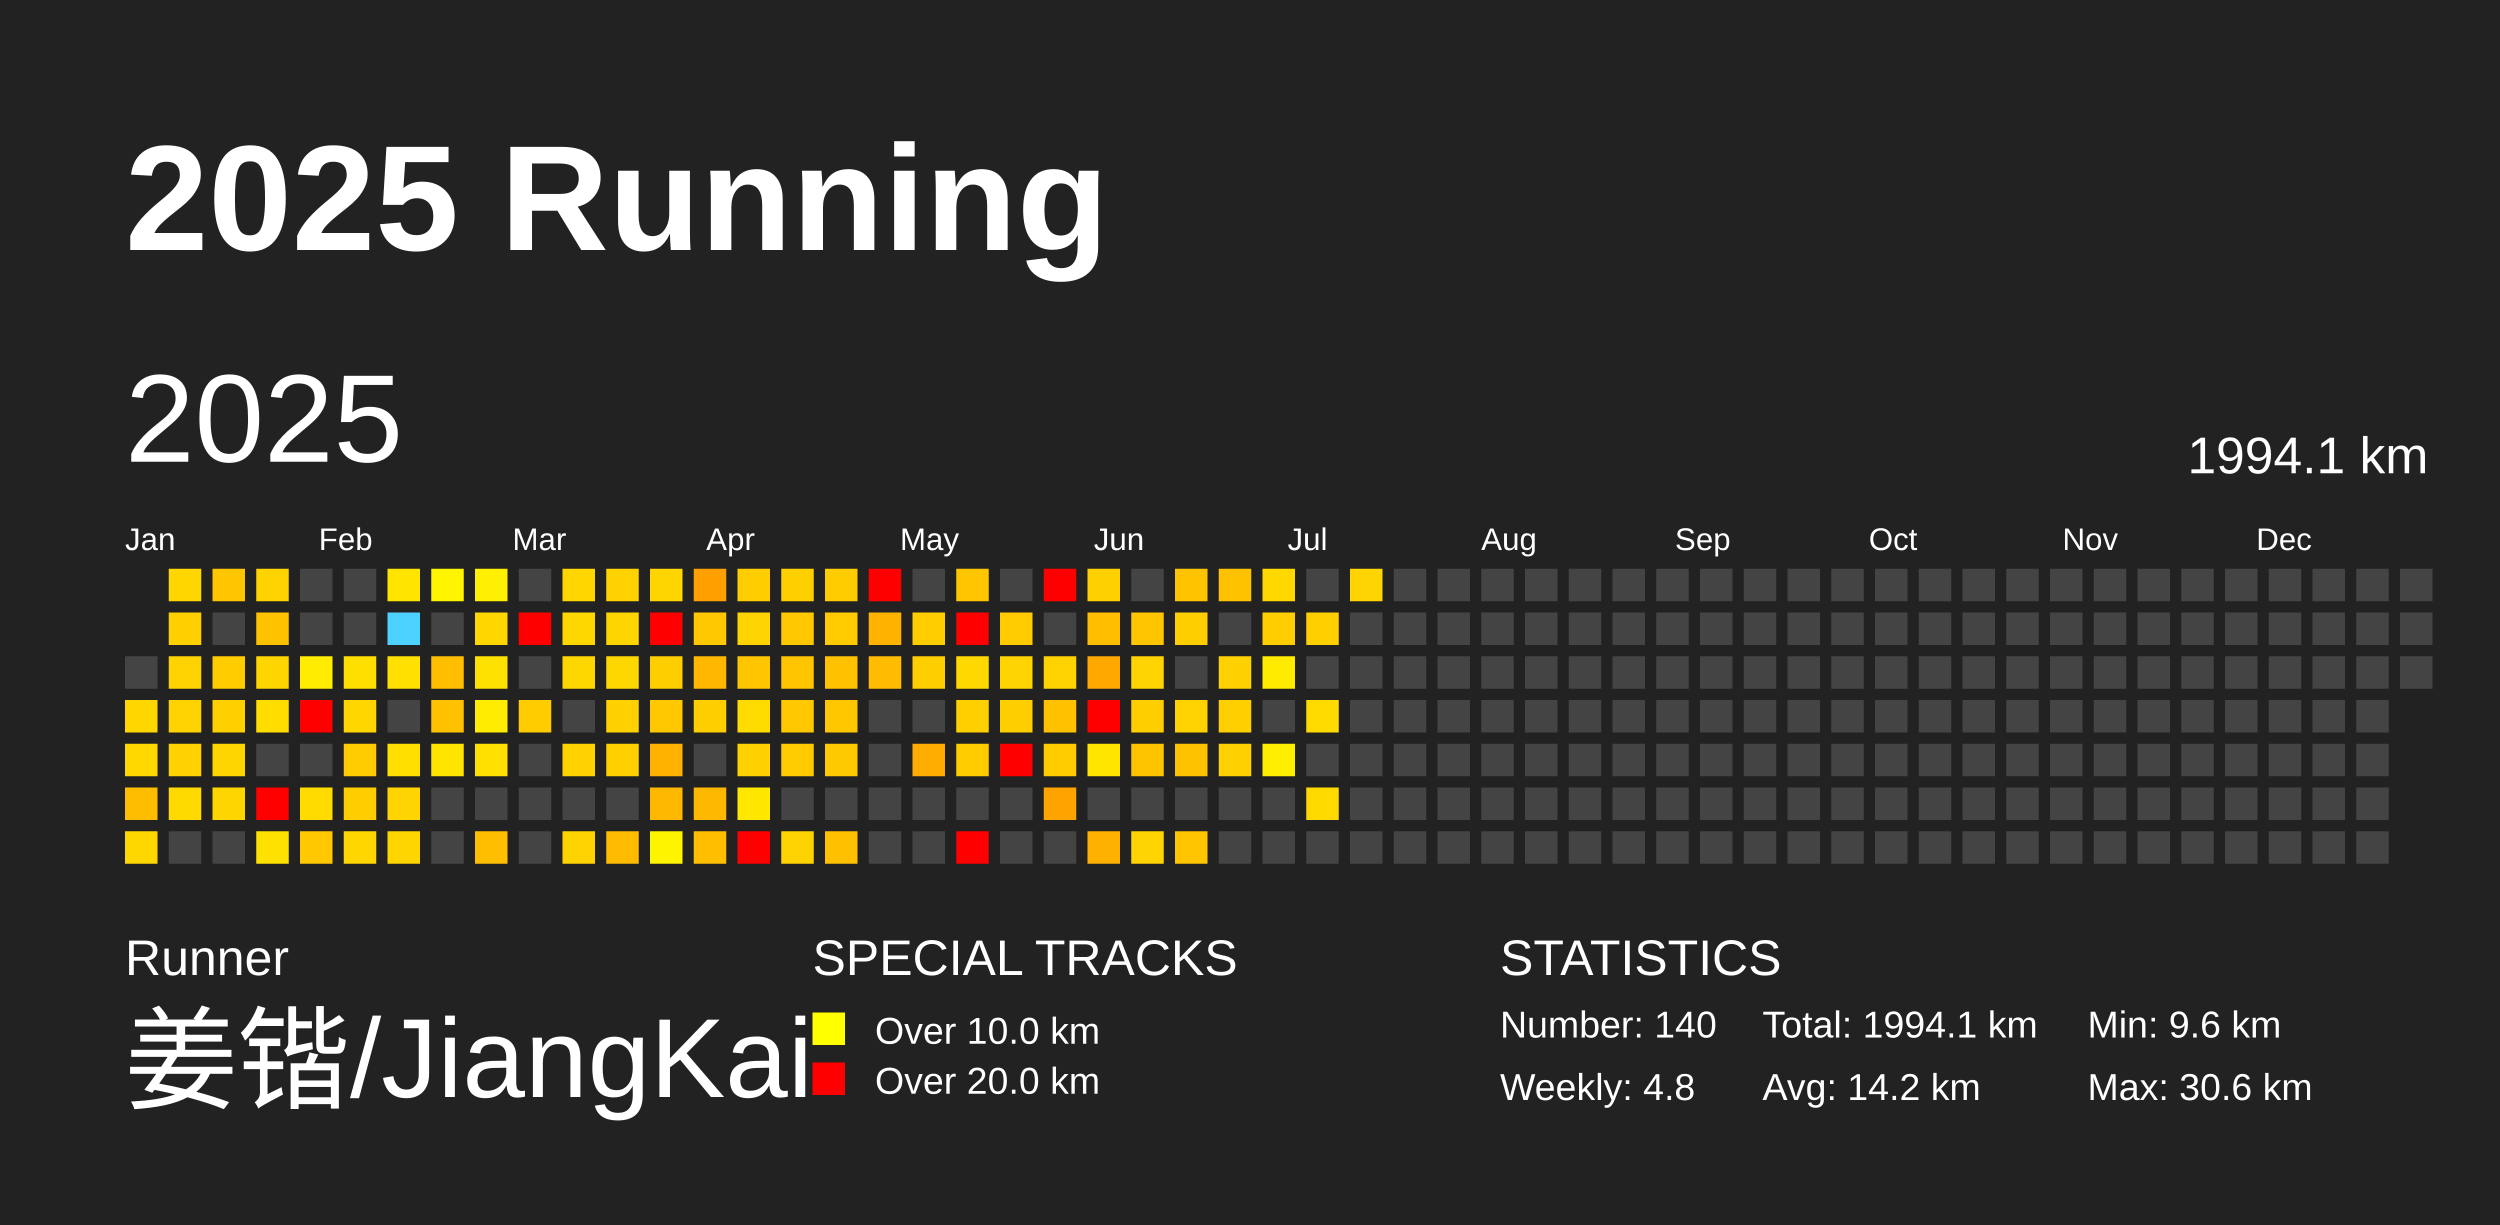
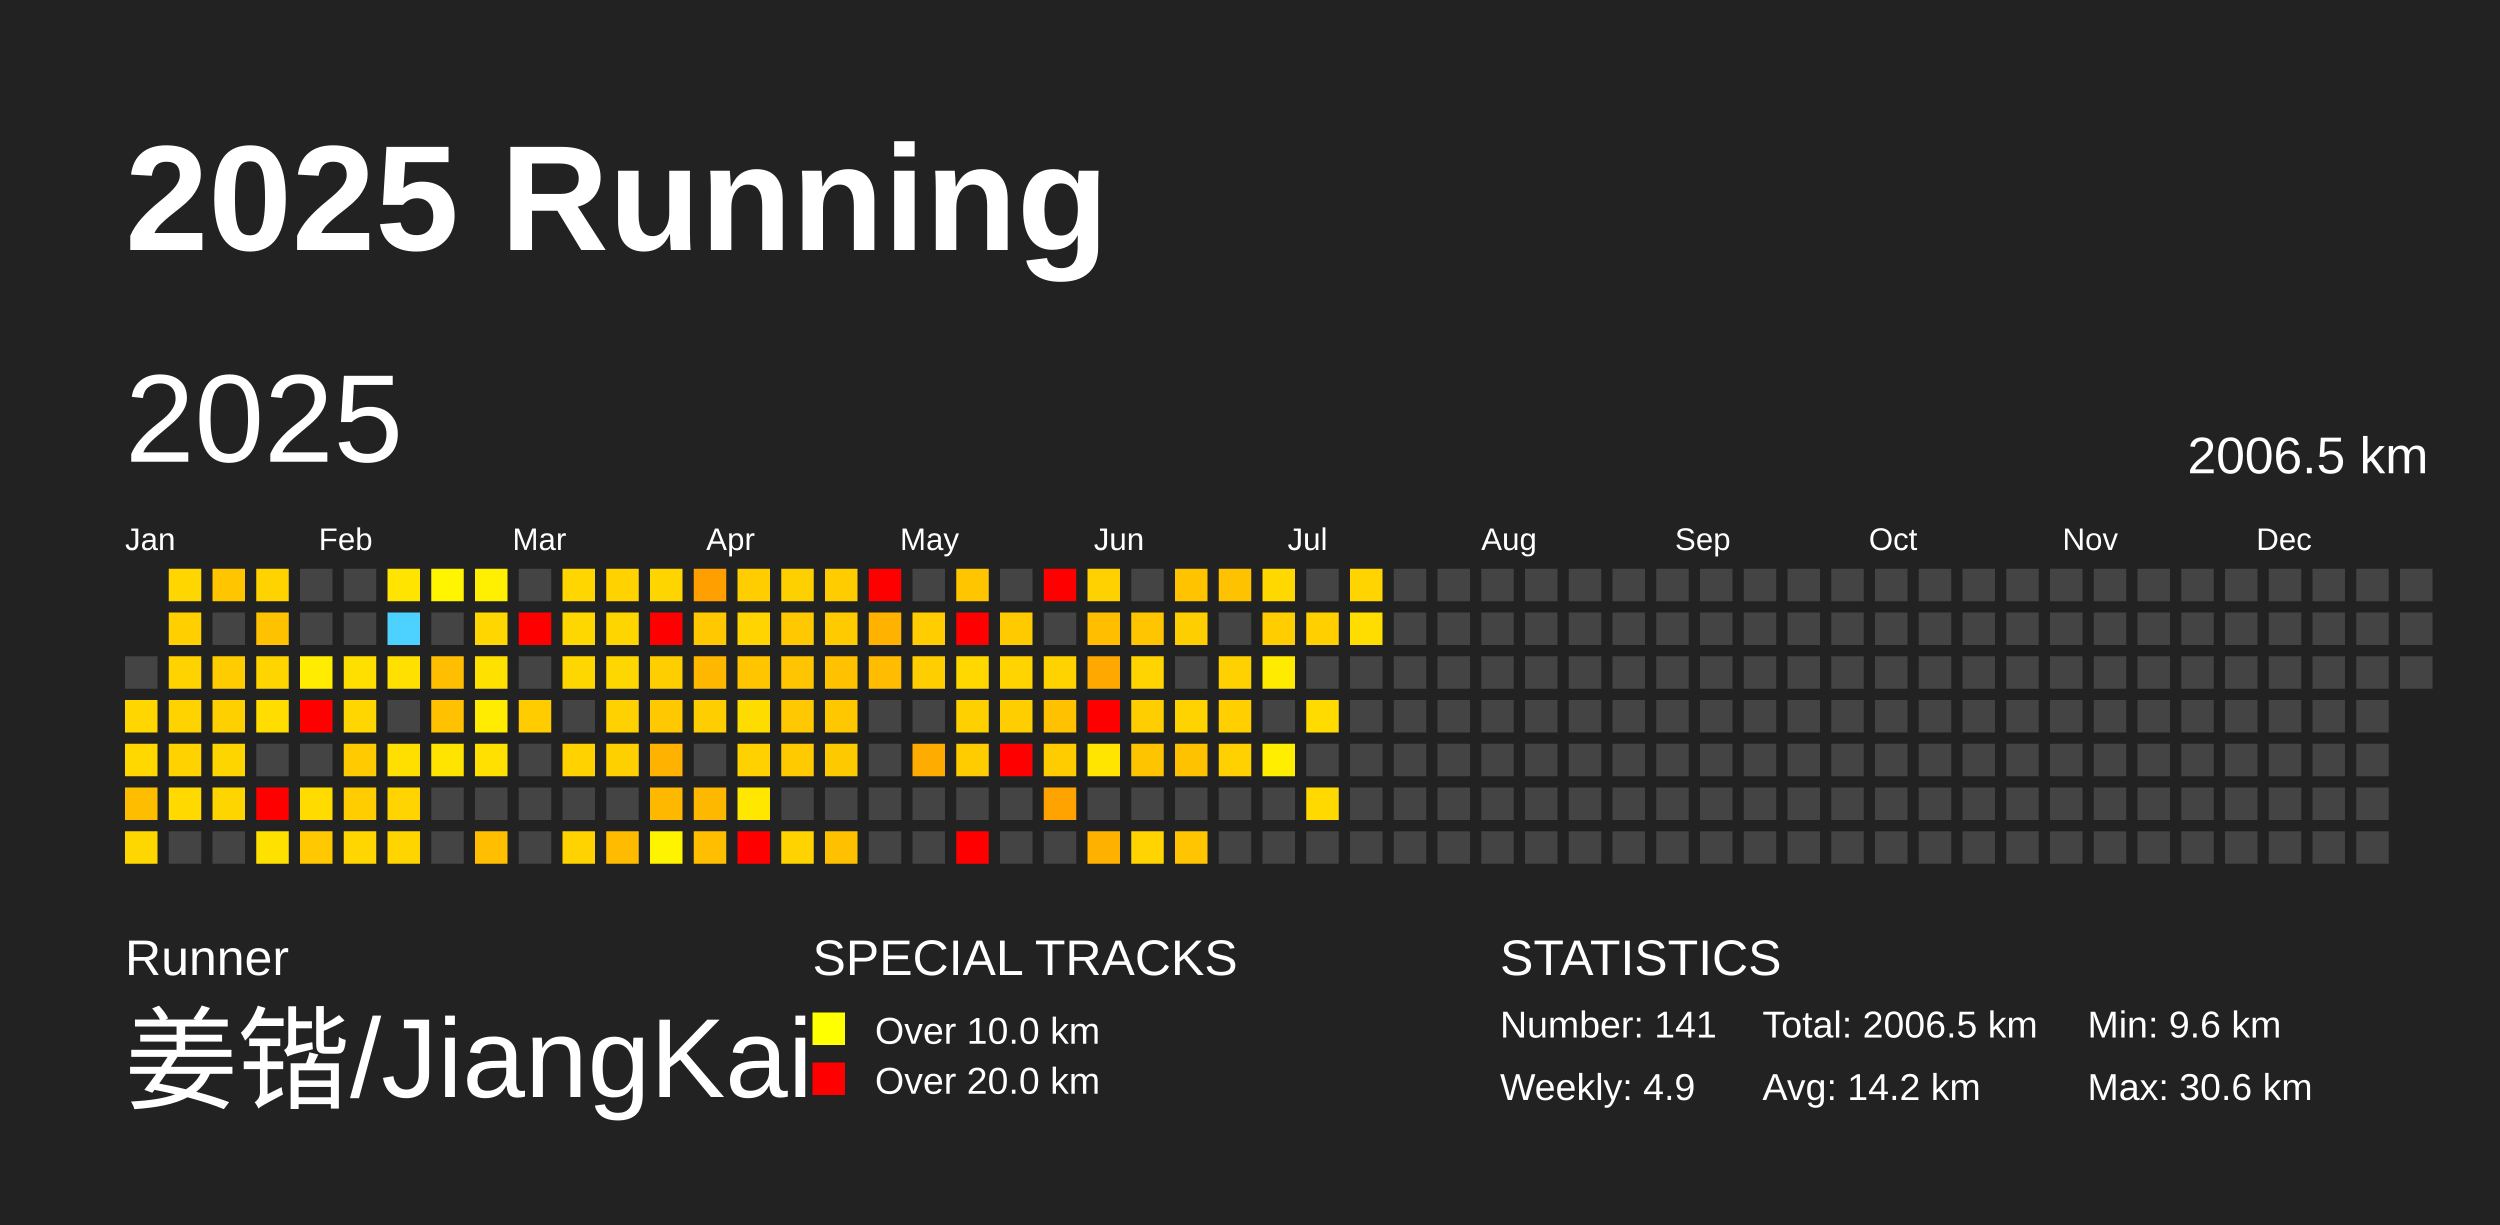
<svg xmlns="http://www.w3.org/2000/svg" baseProfile="full" height="98mm" version="1.1" viewBox="0,0,200,98" width="200mm">
  <defs />
  <rect fill="#222222" height="98" width="200" x="0" y="0" />
  <text fill="#FFFFFF" style="font-size:12px; font-family:Arial; font-weight:bold;" x="10" y="20">2025 Running</text>
  <text fill="#FFFFFF" style="font-size:4px; font-family:Arial" x="10" y="78">Runner</text>
  <text fill="#FFFFFF" style="font-size:9px; font-family:Arial" x="10" y="88">姜锴/JiangKai</text>
  <text fill="#FFFFFF" style="font-size:4px; font-family:Arial" x="65" y="78">SPECIAL TRACKS</text>
  <rect fill="yellow" height="2.6" width="2.6" x="65" y="81" />
  <text fill="#FFFFFF" style="font-size:3px; font-family:Arial" x="70" y="83.5">Over 10.0 km</text>
  <rect fill="red" height="2.6" width="2.6" x="65" y="85" />
  <text fill="#FFFFFF" style="font-size:3px; font-family:Arial" x="70" y="87.5">Over 20.0 km</text>
  <text fill="#FFFFFF" style="font-size:4px; font-family:Arial" x="120" y="78">STATISTICS</text>
-   <text fill="#FFFFFF" style="font-size:3px; font-family:Arial" x="120" y="83">Number: 140</text>
-   <text fill="#FFFFFF" style="font-size:3px; font-family:Arial" x="120" y="88">Weekly: 4.8</text>
-   <text fill="#FFFFFF" style="font-size:3px; font-family:Arial" x="141" y="83">Total: 1994.1 km</text>
+   <text fill="#FFFFFF" style="font-size:3px; font-family:Arial" x="120" y="83">Number: 141</text>
+   <text fill="#FFFFFF" style="font-size:3px; font-family:Arial" x="120" y="88">Weekly: 4.9</text>
+   <text fill="#FFFFFF" style="font-size:3px; font-family:Arial" x="141" y="83">Total: 2006.5 km</text>
  <text fill="#FFFFFF" style="font-size:3px; font-family:Arial" x="141" y="88">Avg: 14.2 km</text>
  <text fill="#FFFFFF" style="font-size:3px; font-family:Arial" x="167" y="83">Min: 9.6 km</text>
  <text fill="#FFFFFF" style="font-size:3px; font-family:Arial" x="167" y="88">Max: 30.6 km</text>
  <text dominant-baseline="hanging" fill="#FFFFFF" style="font-size:10.0px; font-family:Arial;" x="10" y="30">2025</text>
-   <text dominant-baseline="hanging" fill="#FFFFFF" style="font-size:4.125px; font-family:Arial;" x="175" y="35">1994.1 km</text>
+   <text dominant-baseline="hanging" fill="#FFFFFF" style="font-size:4.125px; font-family:Arial;" x="175" y="35">2006.5 km</text>
  <text fill="#FFFFFF" style="font-size:2.5px; font-family:Arial" x="10.0" y="44">Jan</text>
  <text fill="#FFFFFF" style="font-size:2.5px; font-family:Arial" x="25.5" y="44">Feb</text>
  <text fill="#FFFFFF" style="font-size:2.5px; font-family:Arial" x="41.0" y="44">Mar</text>
  <text fill="#FFFFFF" style="font-size:2.5px; font-family:Arial" x="56.5" y="44">Apr</text>
  <text fill="#FFFFFF" style="font-size:2.5px; font-family:Arial" x="72.0" y="44">May</text>
  <text fill="#FFFFFF" style="font-size:2.5px; font-family:Arial" x="87.5" y="44">Jun</text>
  <text fill="#FFFFFF" style="font-size:2.5px; font-family:Arial" x="103.0" y="44">Jul</text>
  <text fill="#FFFFFF" style="font-size:2.5px; font-family:Arial" x="118.5" y="44">Aug</text>
  <text fill="#FFFFFF" style="font-size:2.5px; font-family:Arial" x="134.0" y="44">Sep</text>
  <text fill="#FFFFFF" style="font-size:2.5px; font-family:Arial" x="149.5" y="44">Oct</text>
  <text fill="#FFFFFF" style="font-size:2.5px; font-family:Arial" x="165.0" y="44">Nov</text>
  <text fill="#FFFFFF" style="font-size:2.5px; font-family:Arial" x="180.5" y="44">Dec</text>
  <rect fill="#444444" height="2.6" width="2.6" x="10.0" y="52.5" />
  <rect fill="#ffd600" height="2.6" width="2.6" x="10.0" y="56.0" />
  <rect fill="#ffd800" height="2.6" width="2.6" x="10.0" y="59.5" />
  <rect fill="#ffbd00" height="2.6" width="2.6" x="10.0" y="63.0" />
  <rect fill="#ffd700" height="2.6" width="2.6" x="10.0" y="66.5" />
  <rect fill="#ffd600" height="2.6" width="2.6" x="13.5" y="45.5" />
  <rect fill="#ffcf00" height="2.6" width="2.6" x="13.5" y="49.0" />
  <rect fill="#ffd300" height="2.6" width="2.6" x="13.5" y="52.5" />
  <rect fill="#ffd300" height="2.6" width="2.6" x="13.5" y="56.0" />
  <rect fill="#ffd200" height="2.6" width="2.6" x="13.5" y="59.5" />
  <rect fill="#ffd900" height="2.6" width="2.6" x="13.5" y="63.0" />
  <rect fill="#444444" height="2.6" width="2.6" x="13.5" y="66.5" />
  <rect fill="#ffc600" height="2.6" width="2.6" x="17.0" y="45.5" />
  <rect fill="#444444" height="2.6" width="2.6" x="17.0" y="49.0" />
  <rect fill="#ffcc00" height="2.6" width="2.6" x="17.0" y="52.5" />
  <rect fill="#ffd000" height="2.6" width="2.6" x="17.0" y="56.0" />
  <rect fill="#ffd500" height="2.6" width="2.6" x="17.0" y="59.5" />
  <rect fill="#ffd500" height="2.6" width="2.6" x="17.0" y="63.0" />
  <rect fill="#444444" height="2.6" width="2.6" x="17.0" y="66.5" />
  <rect fill="#ffd300" height="2.6" width="2.6" x="20.5" y="45.5" />
  <rect fill="#ffc200" height="2.6" width="2.6" x="20.5" y="49.0" />
  <rect fill="#ffd500" height="2.6" width="2.6" x="20.5" y="52.5" />
  <rect fill="#ffdd00" height="2.6" width="2.6" x="20.5" y="56.0" />
  <rect fill="#444444" height="2.6" width="2.6" x="20.5" y="59.5" />
  <rect fill="red" height="2.6" width="2.6" x="20.5" y="63.0" />
  <rect fill="#ffe100" height="2.6" width="2.6" x="20.5" y="66.5" />
  <rect fill="#444444" height="2.6" width="2.6" x="24.0" y="45.5" />
  <rect fill="#444444" height="2.6" width="2.6" x="24.0" y="49.0" />
  <rect fill="#ffec00" height="2.6" width="2.6" x="24.0" y="52.5" />
  <rect fill="red" height="2.6" width="2.6" x="24.0" y="56.0" />
  <rect fill="#444444" height="2.6" width="2.6" x="24.0" y="59.5" />
  <rect fill="#ffdb00" height="2.6" width="2.6" x="24.0" y="63.0" />
  <rect fill="#ffc800" height="2.6" width="2.6" x="24.0" y="66.5" />
  <rect fill="#444444" height="2.6" width="2.6" x="27.5" y="45.5" />
  <rect fill="#444444" height="2.6" width="2.6" x="27.5" y="49.0" />
  <rect fill="#ffdf00" height="2.6" width="2.6" x="27.5" y="52.5" />
  <rect fill="#ffd600" height="2.6" width="2.6" x="27.5" y="56.0" />
  <rect fill="#ffcb00" height="2.6" width="2.6" x="27.5" y="59.5" />
  <rect fill="#ffcd00" height="2.6" width="2.6" x="27.5" y="63.0" />
  <rect fill="#ffd600" height="2.6" width="2.6" x="27.5" y="66.5" />
  <rect fill="#ffe400" height="2.6" width="2.6" x="31.0" y="45.5" />
  <rect fill="#4dd2ff" height="2.6" width="2.6" x="31.0" y="49.0" />
  <rect fill="#ffe000" height="2.6" width="2.6" x="31.0" y="52.5" />
  <rect fill="#444444" height="2.6" width="2.6" x="31.0" y="56.0" />
  <rect fill="#ffdf00" height="2.6" width="2.6" x="31.0" y="59.5" />
  <rect fill="#ffd400" height="2.6" width="2.6" x="31.0" y="63.0" />
  <rect fill="#ffd500" height="2.6" width="2.6" x="31.0" y="66.5" />
  <rect fill="#fff500" height="2.6" width="2.6" x="34.5" y="45.5" />
  <rect fill="#444444" height="2.6" width="2.6" x="34.5" y="49.0" />
  <rect fill="#ffbf00" height="2.6" width="2.6" x="34.5" y="52.5" />
  <rect fill="#ffc100" height="2.6" width="2.6" x="34.5" y="56.0" />
  <rect fill="#ffe400" height="2.6" width="2.6" x="34.5" y="59.5" />
  <rect fill="#444444" height="2.6" width="2.6" x="34.5" y="63.0" />
  <rect fill="#444444" height="2.6" width="2.6" x="34.5" y="66.5" />
  <rect fill="#ffef00" height="2.6" width="2.6" x="38.0" y="45.5" />
  <rect fill="#ffd600" height="2.6" width="2.6" x="38.0" y="49.0" />
  <rect fill="#ffe100" height="2.6" width="2.6" x="38.0" y="52.5" />
  <rect fill="#ffec00" height="2.6" width="2.6" x="38.0" y="56.0" />
  <rect fill="#ffe000" height="2.6" width="2.6" x="38.0" y="59.5" />
  <rect fill="#444444" height="2.6" width="2.6" x="38.0" y="63.0" />
  <rect fill="#ffbf00" height="2.6" width="2.6" x="38.0" y="66.5" />
  <rect fill="#444444" height="2.6" width="2.6" x="41.5" y="45.5" />
  <rect fill="red" height="2.6" width="2.6" x="41.5" y="49.0" />
  <rect fill="#444444" height="2.6" width="2.6" x="41.5" y="52.5" />
  <rect fill="#ffcc00" height="2.6" width="2.6" x="41.5" y="56.0" />
  <rect fill="#444444" height="2.6" width="2.6" x="41.5" y="59.5" />
  <rect fill="#444444" height="2.6" width="2.6" x="41.5" y="63.0" />
  <rect fill="#444444" height="2.6" width="2.6" x="41.5" y="66.5" />
  <rect fill="#ffd600" height="2.6" width="2.6" x="45.0" y="45.5" />
  <rect fill="#ffd700" height="2.6" width="2.6" x="45.0" y="49.0" />
  <rect fill="#ffd700" height="2.6" width="2.6" x="45.0" y="52.5" />
  <rect fill="#444444" height="2.6" width="2.6" x="45.0" y="56.0" />
  <rect fill="#ffd200" height="2.6" width="2.6" x="45.0" y="59.5" />
  <rect fill="#444444" height="2.6" width="2.6" x="45.0" y="63.0" />
  <rect fill="#ffd300" height="2.6" width="2.6" x="45.0" y="66.5" />
  <rect fill="#ffd200" height="2.6" width="2.6" x="48.5" y="45.5" />
  <rect fill="#ffd500" height="2.6" width="2.6" x="48.5" y="49.0" />
  <rect fill="#ffd700" height="2.6" width="2.6" x="48.5" y="52.5" />
  <rect fill="#ffd100" height="2.6" width="2.6" x="48.5" y="56.0" />
  <rect fill="#ffd000" height="2.6" width="2.6" x="48.5" y="59.5" />
  <rect fill="#444444" height="2.6" width="2.6" x="48.5" y="63.0" />
  <rect fill="#ffbb00" height="2.6" width="2.6" x="48.5" y="66.5" />
  <rect fill="#ffd500" height="2.6" width="2.6" x="52.0" y="45.5" />
  <rect fill="red" height="2.6" width="2.6" x="52.0" y="49.0" />
  <rect fill="#ffce00" height="2.6" width="2.6" x="52.0" y="52.5" />
  <rect fill="#ffc800" height="2.6" width="2.6" x="52.0" y="56.0" />
  <rect fill="#ffb200" height="2.6" width="2.6" x="52.0" y="59.5" />
  <rect fill="#ffb800" height="2.6" width="2.6" x="52.0" y="63.0" />
  <rect fill="#fff400" height="2.6" width="2.6" x="52.0" y="66.5" />
  <rect fill="#ffa000" height="2.6" width="2.6" x="55.5" y="45.5" />
  <rect fill="#ffc800" height="2.6" width="2.6" x="55.5" y="49.0" />
  <rect fill="#ffb700" height="2.6" width="2.6" x="55.5" y="52.5" />
  <rect fill="#ffce00" height="2.6" width="2.6" x="55.5" y="56.0" />
  <rect fill="#444444" height="2.6" width="2.6" x="55.5" y="59.5" />
  <rect fill="#ffb800" height="2.6" width="2.6" x="55.5" y="63.0" />
  <rect fill="#ffbf00" height="2.6" width="2.6" x="55.5" y="66.5" />
  <rect fill="#ffcd00" height="2.6" width="2.6" x="59.0" y="45.5" />
  <rect fill="#ffd400" height="2.6" width="2.6" x="59.0" y="49.0" />
  <rect fill="#ffc600" height="2.6" width="2.6" x="59.0" y="52.5" />
  <rect fill="#ffdc00" height="2.6" width="2.6" x="59.0" y="56.0" />
  <rect fill="#ffd100" height="2.6" width="2.6" x="59.0" y="59.5" />
  <rect fill="#ffe700" height="2.6" width="2.6" x="59.0" y="63.0" />
  <rect fill="red" height="2.6" width="2.6" x="59.0" y="66.5" />
  <rect fill="#ffd000" height="2.6" width="2.6" x="62.5" y="45.5" />
  <rect fill="#ffc800" height="2.6" width="2.6" x="62.5" y="49.0" />
  <rect fill="#ffc500" height="2.6" width="2.6" x="62.5" y="52.5" />
  <rect fill="#ffc800" height="2.6" width="2.6" x="62.5" y="56.0" />
  <rect fill="#ffcb00" height="2.6" width="2.6" x="62.5" y="59.5" />
  <rect fill="#444444" height="2.6" width="2.6" x="62.5" y="63.0" />
  <rect fill="#ffd300" height="2.6" width="2.6" x="62.5" y="66.5" />
  <rect fill="#ffcc00" height="2.6" width="2.6" x="66.0" y="45.5" />
  <rect fill="#ffcb00" height="2.6" width="2.6" x="66.0" y="49.0" />
  <rect fill="#ffc100" height="2.6" width="2.6" x="66.0" y="52.5" />
  <rect fill="#ffc700" height="2.6" width="2.6" x="66.0" y="56.0" />
  <rect fill="#ffc900" height="2.6" width="2.6" x="66.0" y="59.5" />
  <rect fill="#444444" height="2.6" width="2.6" x="66.0" y="63.0" />
  <rect fill="#ffc000" height="2.6" width="2.6" x="66.0" y="66.5" />
  <rect fill="red" height="2.6" width="2.6" x="69.5" y="45.5" />
  <rect fill="#ffb300" height="2.6" width="2.6" x="69.5" y="49.0" />
  <rect fill="#ffbc00" height="2.6" width="2.6" x="69.5" y="52.5" />
  <rect fill="#444444" height="2.6" width="2.6" x="69.5" y="56.0" />
  <rect fill="#444444" height="2.6" width="2.6" x="69.5" y="59.5" />
  <rect fill="#444444" height="2.6" width="2.6" x="69.5" y="63.0" />
  <rect fill="#444444" height="2.6" width="2.6" x="69.5" y="66.5" />
  <rect fill="#444444" height="2.6" width="2.6" x="73.0" y="45.5" />
  <rect fill="#ffcd00" height="2.6" width="2.6" x="73.0" y="49.0" />
  <rect fill="#ffce00" height="2.6" width="2.6" x="73.0" y="52.5" />
  <rect fill="#444444" height="2.6" width="2.6" x="73.0" y="56.0" />
  <rect fill="#ffac00" height="2.6" width="2.6" x="73.0" y="59.5" />
  <rect fill="#444444" height="2.6" width="2.6" x="73.0" y="63.0" />
  <rect fill="#444444" height="2.6" width="2.6" x="73.0" y="66.5" />
  <rect fill="#ffc600" height="2.6" width="2.6" x="76.5" y="45.5" />
  <rect fill="red" height="2.6" width="2.6" x="76.5" y="49.0" />
  <rect fill="#ffd800" height="2.6" width="2.6" x="76.5" y="52.5" />
  <rect fill="#ffd000" height="2.6" width="2.6" x="76.5" y="56.0" />
  <rect fill="#ffcc00" height="2.6" width="2.6" x="76.5" y="59.5" />
  <rect fill="#444444" height="2.6" width="2.6" x="76.5" y="63.0" />
  <rect fill="red" height="2.6" width="2.6" x="76.5" y="66.5" />
  <rect fill="#444444" height="2.6" width="2.6" x="80.0" y="45.5" />
  <rect fill="#ffca00" height="2.6" width="2.6" x="80.0" y="49.0" />
  <rect fill="#ffd400" height="2.6" width="2.6" x="80.0" y="52.5" />
  <rect fill="#ffce00" height="2.6" width="2.6" x="80.0" y="56.0" />
  <rect fill="red" height="2.6" width="2.6" x="80.0" y="59.5" />
  <rect fill="#444444" height="2.6" width="2.6" x="80.0" y="63.0" />
  <rect fill="#444444" height="2.6" width="2.6" x="80.0" y="66.5" />
  <rect fill="red" height="2.6" width="2.6" x="83.5" y="45.5" />
  <rect fill="#444444" height="2.6" width="2.6" x="83.5" y="49.0" />
  <rect fill="#ffd300" height="2.6" width="2.6" x="83.5" y="52.5" />
  <rect fill="#ffc100" height="2.6" width="2.6" x="83.5" y="56.0" />
  <rect fill="#ffcc00" height="2.6" width="2.6" x="83.5" y="59.5" />
  <rect fill="#ffa300" height="2.6" width="2.6" x="83.5" y="63.0" />
  <rect fill="#444444" height="2.6" width="2.6" x="83.5" y="66.5" />
  <rect fill="#ffd100" height="2.6" width="2.6" x="87.0" y="45.5" />
  <rect fill="#ffbe00" height="2.6" width="2.6" x="87.0" y="49.0" />
  <rect fill="#ffa900" height="2.6" width="2.6" x="87.0" y="52.5" />
  <rect fill="red" height="2.6" width="2.6" x="87.0" y="56.0" />
  <rect fill="#ffe500" height="2.6" width="2.6" x="87.0" y="59.5" />
  <rect fill="#444444" height="2.6" width="2.6" x="87.0" y="63.0" />
  <rect fill="#ffb100" height="2.6" width="2.6" x="87.0" y="66.5" />
  <rect fill="#444444" height="2.6" width="2.6" x="90.5" y="45.5" />
  <rect fill="#ffc500" height="2.6" width="2.6" x="90.5" y="49.0" />
  <rect fill="#ffd400" height="2.6" width="2.6" x="90.5" y="52.5" />
  <rect fill="#ffce00" height="2.6" width="2.6" x="90.5" y="56.0" />
  <rect fill="#ffc400" height="2.6" width="2.6" x="90.5" y="59.5" />
  <rect fill="#444444" height="2.6" width="2.6" x="90.5" y="63.0" />
  <rect fill="#ffd400" height="2.6" width="2.6" x="90.5" y="66.5" />
  <rect fill="#ffc300" height="2.6" width="2.6" x="94.0" y="45.5" />
  <rect fill="#ffce00" height="2.6" width="2.6" x="94.0" y="49.0" />
  <rect fill="#444444" height="2.6" width="2.6" x="94.0" y="52.5" />
  <rect fill="#ffd300" height="2.6" width="2.6" x="94.0" y="56.0" />
  <rect fill="#ffc200" height="2.6" width="2.6" x="94.0" y="59.5" />
  <rect fill="#444444" height="2.6" width="2.6" x="94.0" y="63.0" />
  <rect fill="#ffc500" height="2.6" width="2.6" x="94.0" y="66.5" />
  <rect fill="#ffc200" height="2.6" width="2.6" x="97.5" y="45.5" />
  <rect fill="#444444" height="2.6" width="2.6" x="97.5" y="49.0" />
  <rect fill="#ffd100" height="2.6" width="2.6" x="97.5" y="52.5" />
  <rect fill="#ffcf00" height="2.6" width="2.6" x="97.5" y="56.0" />
  <rect fill="#ffd100" height="2.6" width="2.6" x="97.5" y="59.5" />
  <rect fill="#444444" height="2.6" width="2.6" x="97.5" y="63.0" />
  <rect fill="#444444" height="2.6" width="2.6" x="97.5" y="66.5" />
  <rect fill="#ffd800" height="2.6" width="2.6" x="101.0" y="45.5" />
  <rect fill="#ffcd00" height="2.6" width="2.6" x="101.0" y="49.0" />
  <rect fill="#ffeb00" height="2.6" width="2.6" x="101.0" y="52.5" />
  <rect fill="#444444" height="2.6" width="2.6" x="101.0" y="56.0" />
  <rect fill="#ffee00" height="2.6" width="2.6" x="101.0" y="59.5" />
  <rect fill="#444444" height="2.6" width="2.6" x="101.0" y="63.0" />
  <rect fill="#444444" height="2.6" width="2.6" x="101.0" y="66.5" />
  <rect fill="#444444" height="2.6" width="2.6" x="104.5" y="45.5" />
  <rect fill="#ffcf00" height="2.6" width="2.6" x="104.5" y="49.0" />
  <rect fill="#444444" height="2.6" width="2.6" x="104.5" y="52.5" />
  <rect fill="#ffdb00" height="2.6" width="2.6" x="104.5" y="56.0" />
  <rect fill="#444444" height="2.6" width="2.6" x="104.5" y="59.5" />
  <rect fill="#ffd900" height="2.6" width="2.6" x="104.5" y="63.0" />
  <rect fill="#444444" height="2.6" width="2.6" x="104.5" y="66.5" />
  <rect fill="#ffd400" height="2.6" width="2.6" x="108.0" y="45.5" />
-   <rect fill="#444444" height="2.6" width="2.6" x="108.0" y="49.0" />
+   <rect fill="#ffdd00" height="2.6" width="2.6" x="108.0" y="49.0" />
  <rect fill="#444444" height="2.6" width="2.6" x="108.0" y="52.5" />
  <rect fill="#444444" height="2.6" width="2.6" x="108.0" y="56.0" />
  <rect fill="#444444" height="2.6" width="2.6" x="108.0" y="59.5" />
  <rect fill="#444444" height="2.6" width="2.6" x="108.0" y="63.0" />
  <rect fill="#444444" height="2.6" width="2.6" x="108.0" y="66.5" />
  <rect fill="#444444" height="2.6" width="2.6" x="111.5" y="45.5" />
  <rect fill="#444444" height="2.6" width="2.6" x="111.5" y="49.0" />
  <rect fill="#444444" height="2.6" width="2.6" x="111.5" y="52.5" />
  <rect fill="#444444" height="2.6" width="2.6" x="111.5" y="56.0" />
  <rect fill="#444444" height="2.6" width="2.6" x="111.5" y="59.5" />
  <rect fill="#444444" height="2.6" width="2.6" x="111.5" y="63.0" />
  <rect fill="#444444" height="2.6" width="2.6" x="111.5" y="66.5" />
  <rect fill="#444444" height="2.6" width="2.6" x="115.0" y="45.5" />
  <rect fill="#444444" height="2.6" width="2.6" x="115.0" y="49.0" />
  <rect fill="#444444" height="2.6" width="2.6" x="115.0" y="52.5" />
  <rect fill="#444444" height="2.6" width="2.6" x="115.0" y="56.0" />
  <rect fill="#444444" height="2.6" width="2.6" x="115.0" y="59.5" />
  <rect fill="#444444" height="2.6" width="2.6" x="115.0" y="63.0" />
  <rect fill="#444444" height="2.6" width="2.6" x="115.0" y="66.5" />
  <rect fill="#444444" height="2.6" width="2.6" x="118.5" y="45.5" />
  <rect fill="#444444" height="2.6" width="2.6" x="118.5" y="49.0" />
  <rect fill="#444444" height="2.6" width="2.6" x="118.5" y="52.5" />
  <rect fill="#444444" height="2.6" width="2.6" x="118.5" y="56.0" />
  <rect fill="#444444" height="2.6" width="2.6" x="118.5" y="59.5" />
  <rect fill="#444444" height="2.6" width="2.6" x="118.5" y="63.0" />
  <rect fill="#444444" height="2.6" width="2.6" x="118.5" y="66.5" />
  <rect fill="#444444" height="2.6" width="2.6" x="122.0" y="45.5" />
  <rect fill="#444444" height="2.6" width="2.6" x="122.0" y="49.0" />
  <rect fill="#444444" height="2.6" width="2.6" x="122.0" y="52.5" />
  <rect fill="#444444" height="2.6" width="2.6" x="122.0" y="56.0" />
  <rect fill="#444444" height="2.6" width="2.6" x="122.0" y="59.5" />
  <rect fill="#444444" height="2.6" width="2.6" x="122.0" y="63.0" />
  <rect fill="#444444" height="2.6" width="2.6" x="122.0" y="66.5" />
  <rect fill="#444444" height="2.6" width="2.6" x="125.5" y="45.5" />
  <rect fill="#444444" height="2.6" width="2.6" x="125.5" y="49.0" />
  <rect fill="#444444" height="2.6" width="2.6" x="125.5" y="52.5" />
  <rect fill="#444444" height="2.6" width="2.6" x="125.5" y="56.0" />
  <rect fill="#444444" height="2.6" width="2.6" x="125.5" y="59.5" />
  <rect fill="#444444" height="2.6" width="2.6" x="125.5" y="63.0" />
  <rect fill="#444444" height="2.6" width="2.6" x="125.5" y="66.5" />
  <rect fill="#444444" height="2.6" width="2.6" x="129.0" y="45.5" />
  <rect fill="#444444" height="2.6" width="2.6" x="129.0" y="49.0" />
  <rect fill="#444444" height="2.6" width="2.6" x="129.0" y="52.5" />
  <rect fill="#444444" height="2.6" width="2.6" x="129.0" y="56.0" />
  <rect fill="#444444" height="2.6" width="2.6" x="129.0" y="59.5" />
  <rect fill="#444444" height="2.6" width="2.6" x="129.0" y="63.0" />
  <rect fill="#444444" height="2.6" width="2.6" x="129.0" y="66.5" />
  <rect fill="#444444" height="2.6" width="2.6" x="132.5" y="45.5" />
  <rect fill="#444444" height="2.6" width="2.6" x="132.5" y="49.0" />
  <rect fill="#444444" height="2.6" width="2.6" x="132.5" y="52.5" />
  <rect fill="#444444" height="2.6" width="2.6" x="132.5" y="56.0" />
  <rect fill="#444444" height="2.6" width="2.6" x="132.5" y="59.5" />
  <rect fill="#444444" height="2.6" width="2.6" x="132.5" y="63.0" />
  <rect fill="#444444" height="2.6" width="2.6" x="132.5" y="66.5" />
  <rect fill="#444444" height="2.6" width="2.6" x="136.0" y="45.5" />
  <rect fill="#444444" height="2.6" width="2.6" x="136.0" y="49.0" />
  <rect fill="#444444" height="2.6" width="2.6" x="136.0" y="52.5" />
  <rect fill="#444444" height="2.6" width="2.6" x="136.0" y="56.0" />
  <rect fill="#444444" height="2.6" width="2.6" x="136.0" y="59.5" />
  <rect fill="#444444" height="2.6" width="2.6" x="136.0" y="63.0" />
  <rect fill="#444444" height="2.6" width="2.6" x="136.0" y="66.5" />
  <rect fill="#444444" height="2.6" width="2.6" x="139.5" y="45.5" />
  <rect fill="#444444" height="2.6" width="2.6" x="139.5" y="49.0" />
  <rect fill="#444444" height="2.6" width="2.6" x="139.5" y="52.5" />
  <rect fill="#444444" height="2.6" width="2.6" x="139.5" y="56.0" />
  <rect fill="#444444" height="2.6" width="2.6" x="139.5" y="59.5" />
  <rect fill="#444444" height="2.6" width="2.6" x="139.5" y="63.0" />
  <rect fill="#444444" height="2.6" width="2.6" x="139.5" y="66.5" />
  <rect fill="#444444" height="2.6" width="2.6" x="143.0" y="45.5" />
  <rect fill="#444444" height="2.6" width="2.6" x="143.0" y="49.0" />
  <rect fill="#444444" height="2.6" width="2.6" x="143.0" y="52.5" />
  <rect fill="#444444" height="2.6" width="2.6" x="143.0" y="56.0" />
  <rect fill="#444444" height="2.6" width="2.6" x="143.0" y="59.5" />
  <rect fill="#444444" height="2.6" width="2.6" x="143.0" y="63.0" />
  <rect fill="#444444" height="2.6" width="2.6" x="143.0" y="66.5" />
  <rect fill="#444444" height="2.6" width="2.6" x="146.5" y="45.5" />
  <rect fill="#444444" height="2.6" width="2.6" x="146.5" y="49.0" />
  <rect fill="#444444" height="2.6" width="2.6" x="146.5" y="52.5" />
  <rect fill="#444444" height="2.6" width="2.6" x="146.5" y="56.0" />
  <rect fill="#444444" height="2.6" width="2.6" x="146.5" y="59.5" />
  <rect fill="#444444" height="2.6" width="2.6" x="146.5" y="63.0" />
  <rect fill="#444444" height="2.6" width="2.6" x="146.5" y="66.5" />
  <rect fill="#444444" height="2.6" width="2.6" x="150.0" y="45.5" />
  <rect fill="#444444" height="2.6" width="2.6" x="150.0" y="49.0" />
  <rect fill="#444444" height="2.6" width="2.6" x="150.0" y="52.5" />
  <rect fill="#444444" height="2.6" width="2.6" x="150.0" y="56.0" />
  <rect fill="#444444" height="2.6" width="2.6" x="150.0" y="59.5" />
  <rect fill="#444444" height="2.6" width="2.6" x="150.0" y="63.0" />
  <rect fill="#444444" height="2.6" width="2.6" x="150.0" y="66.5" />
  <rect fill="#444444" height="2.6" width="2.6" x="153.5" y="45.5" />
  <rect fill="#444444" height="2.6" width="2.6" x="153.5" y="49.0" />
  <rect fill="#444444" height="2.6" width="2.6" x="153.5" y="52.5" />
  <rect fill="#444444" height="2.6" width="2.6" x="153.5" y="56.0" />
  <rect fill="#444444" height="2.6" width="2.6" x="153.5" y="59.5" />
  <rect fill="#444444" height="2.6" width="2.6" x="153.5" y="63.0" />
  <rect fill="#444444" height="2.6" width="2.6" x="153.5" y="66.5" />
  <rect fill="#444444" height="2.6" width="2.6" x="157.0" y="45.5" />
  <rect fill="#444444" height="2.6" width="2.6" x="157.0" y="49.0" />
  <rect fill="#444444" height="2.6" width="2.6" x="157.0" y="52.5" />
  <rect fill="#444444" height="2.6" width="2.6" x="157.0" y="56.0" />
  <rect fill="#444444" height="2.6" width="2.6" x="157.0" y="59.5" />
  <rect fill="#444444" height="2.6" width="2.6" x="157.0" y="63.0" />
  <rect fill="#444444" height="2.6" width="2.6" x="157.0" y="66.5" />
  <rect fill="#444444" height="2.6" width="2.6" x="160.5" y="45.5" />
  <rect fill="#444444" height="2.6" width="2.6" x="160.5" y="49.0" />
  <rect fill="#444444" height="2.6" width="2.6" x="160.5" y="52.5" />
  <rect fill="#444444" height="2.6" width="2.6" x="160.5" y="56.0" />
  <rect fill="#444444" height="2.6" width="2.6" x="160.5" y="59.5" />
  <rect fill="#444444" height="2.6" width="2.6" x="160.5" y="63.0" />
  <rect fill="#444444" height="2.6" width="2.6" x="160.5" y="66.5" />
  <rect fill="#444444" height="2.6" width="2.6" x="164.0" y="45.5" />
  <rect fill="#444444" height="2.6" width="2.6" x="164.0" y="49.0" />
  <rect fill="#444444" height="2.6" width="2.6" x="164.0" y="52.5" />
  <rect fill="#444444" height="2.6" width="2.6" x="164.0" y="56.0" />
  <rect fill="#444444" height="2.6" width="2.6" x="164.0" y="59.5" />
  <rect fill="#444444" height="2.6" width="2.6" x="164.0" y="63.0" />
  <rect fill="#444444" height="2.6" width="2.6" x="164.0" y="66.5" />
  <rect fill="#444444" height="2.6" width="2.6" x="167.5" y="45.5" />
  <rect fill="#444444" height="2.6" width="2.6" x="167.5" y="49.0" />
  <rect fill="#444444" height="2.6" width="2.6" x="167.5" y="52.5" />
  <rect fill="#444444" height="2.6" width="2.6" x="167.5" y="56.0" />
  <rect fill="#444444" height="2.6" width="2.6" x="167.5" y="59.5" />
  <rect fill="#444444" height="2.6" width="2.6" x="167.5" y="63.0" />
  <rect fill="#444444" height="2.6" width="2.6" x="167.5" y="66.5" />
  <rect fill="#444444" height="2.6" width="2.6" x="171.0" y="45.5" />
  <rect fill="#444444" height="2.6" width="2.6" x="171.0" y="49.0" />
  <rect fill="#444444" height="2.6" width="2.6" x="171.0" y="52.5" />
  <rect fill="#444444" height="2.6" width="2.6" x="171.0" y="56.0" />
  <rect fill="#444444" height="2.6" width="2.6" x="171.0" y="59.5" />
  <rect fill="#444444" height="2.6" width="2.6" x="171.0" y="63.0" />
  <rect fill="#444444" height="2.6" width="2.6" x="171.0" y="66.5" />
  <rect fill="#444444" height="2.6" width="2.6" x="174.5" y="45.5" />
  <rect fill="#444444" height="2.6" width="2.6" x="174.5" y="49.0" />
  <rect fill="#444444" height="2.6" width="2.6" x="174.5" y="52.5" />
  <rect fill="#444444" height="2.6" width="2.6" x="174.5" y="56.0" />
  <rect fill="#444444" height="2.6" width="2.6" x="174.5" y="59.5" />
  <rect fill="#444444" height="2.6" width="2.6" x="174.5" y="63.0" />
  <rect fill="#444444" height="2.6" width="2.6" x="174.5" y="66.5" />
  <rect fill="#444444" height="2.6" width="2.6" x="178.0" y="45.5" />
  <rect fill="#444444" height="2.6" width="2.6" x="178.0" y="49.0" />
  <rect fill="#444444" height="2.6" width="2.6" x="178.0" y="52.5" />
  <rect fill="#444444" height="2.6" width="2.6" x="178.0" y="56.0" />
  <rect fill="#444444" height="2.6" width="2.6" x="178.0" y="59.5" />
  <rect fill="#444444" height="2.6" width="2.6" x="178.0" y="63.0" />
  <rect fill="#444444" height="2.6" width="2.6" x="178.0" y="66.5" />
  <rect fill="#444444" height="2.6" width="2.6" x="181.5" y="45.5" />
  <rect fill="#444444" height="2.6" width="2.6" x="181.5" y="49.0" />
  <rect fill="#444444" height="2.6" width="2.6" x="181.5" y="52.5" />
  <rect fill="#444444" height="2.6" width="2.6" x="181.5" y="56.0" />
  <rect fill="#444444" height="2.6" width="2.6" x="181.5" y="59.5" />
  <rect fill="#444444" height="2.6" width="2.6" x="181.5" y="63.0" />
  <rect fill="#444444" height="2.6" width="2.6" x="181.5" y="66.5" />
  <rect fill="#444444" height="2.6" width="2.6" x="185.0" y="45.5" />
  <rect fill="#444444" height="2.6" width="2.6" x="185.0" y="49.0" />
  <rect fill="#444444" height="2.6" width="2.6" x="185.0" y="52.5" />
  <rect fill="#444444" height="2.6" width="2.6" x="185.0" y="56.0" />
  <rect fill="#444444" height="2.6" width="2.6" x="185.0" y="59.5" />
  <rect fill="#444444" height="2.6" width="2.6" x="185.0" y="63.0" />
  <rect fill="#444444" height="2.6" width="2.6" x="185.0" y="66.5" />
  <rect fill="#444444" height="2.6" width="2.6" x="188.5" y="45.5" />
  <rect fill="#444444" height="2.6" width="2.6" x="188.5" y="49.0" />
  <rect fill="#444444" height="2.6" width="2.6" x="188.5" y="52.5" />
  <rect fill="#444444" height="2.6" width="2.6" x="188.5" y="56.0" />
  <rect fill="#444444" height="2.6" width="2.6" x="188.5" y="59.5" />
  <rect fill="#444444" height="2.6" width="2.6" x="188.5" y="63.0" />
  <rect fill="#444444" height="2.6" width="2.6" x="188.5" y="66.5" />
  <rect fill="#444444" height="2.6" width="2.6" x="192.0" y="45.5" />
  <rect fill="#444444" height="2.6" width="2.6" x="192.0" y="49.0" />
  <rect fill="#444444" height="2.6" width="2.6" x="192.0" y="52.5" />
</svg>
